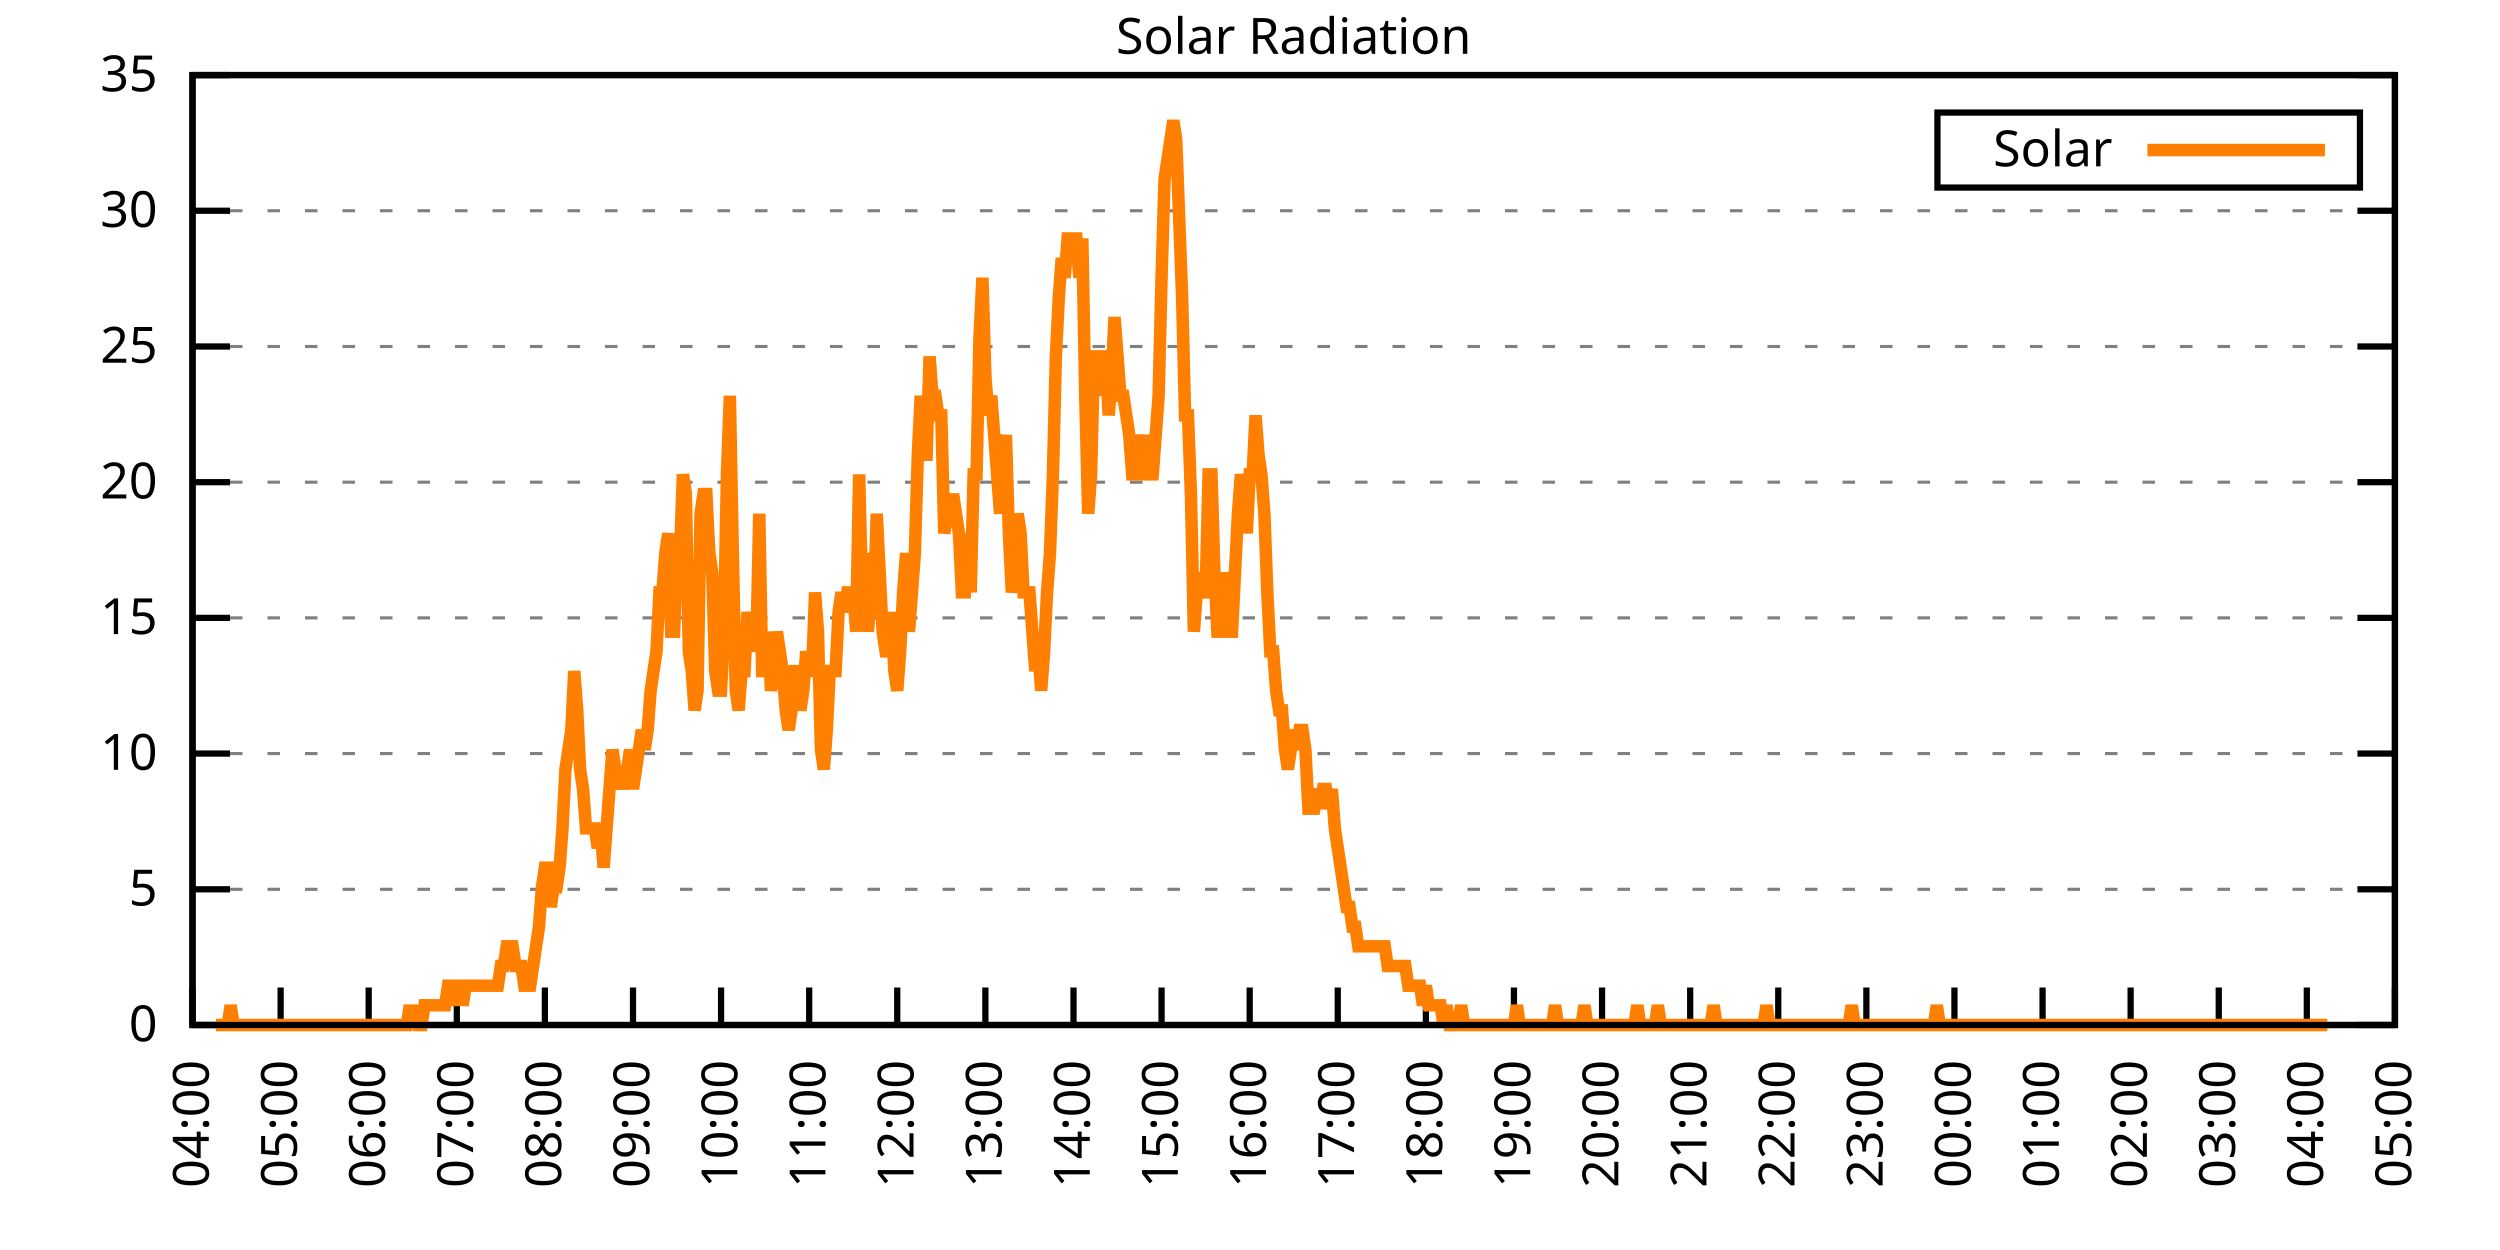
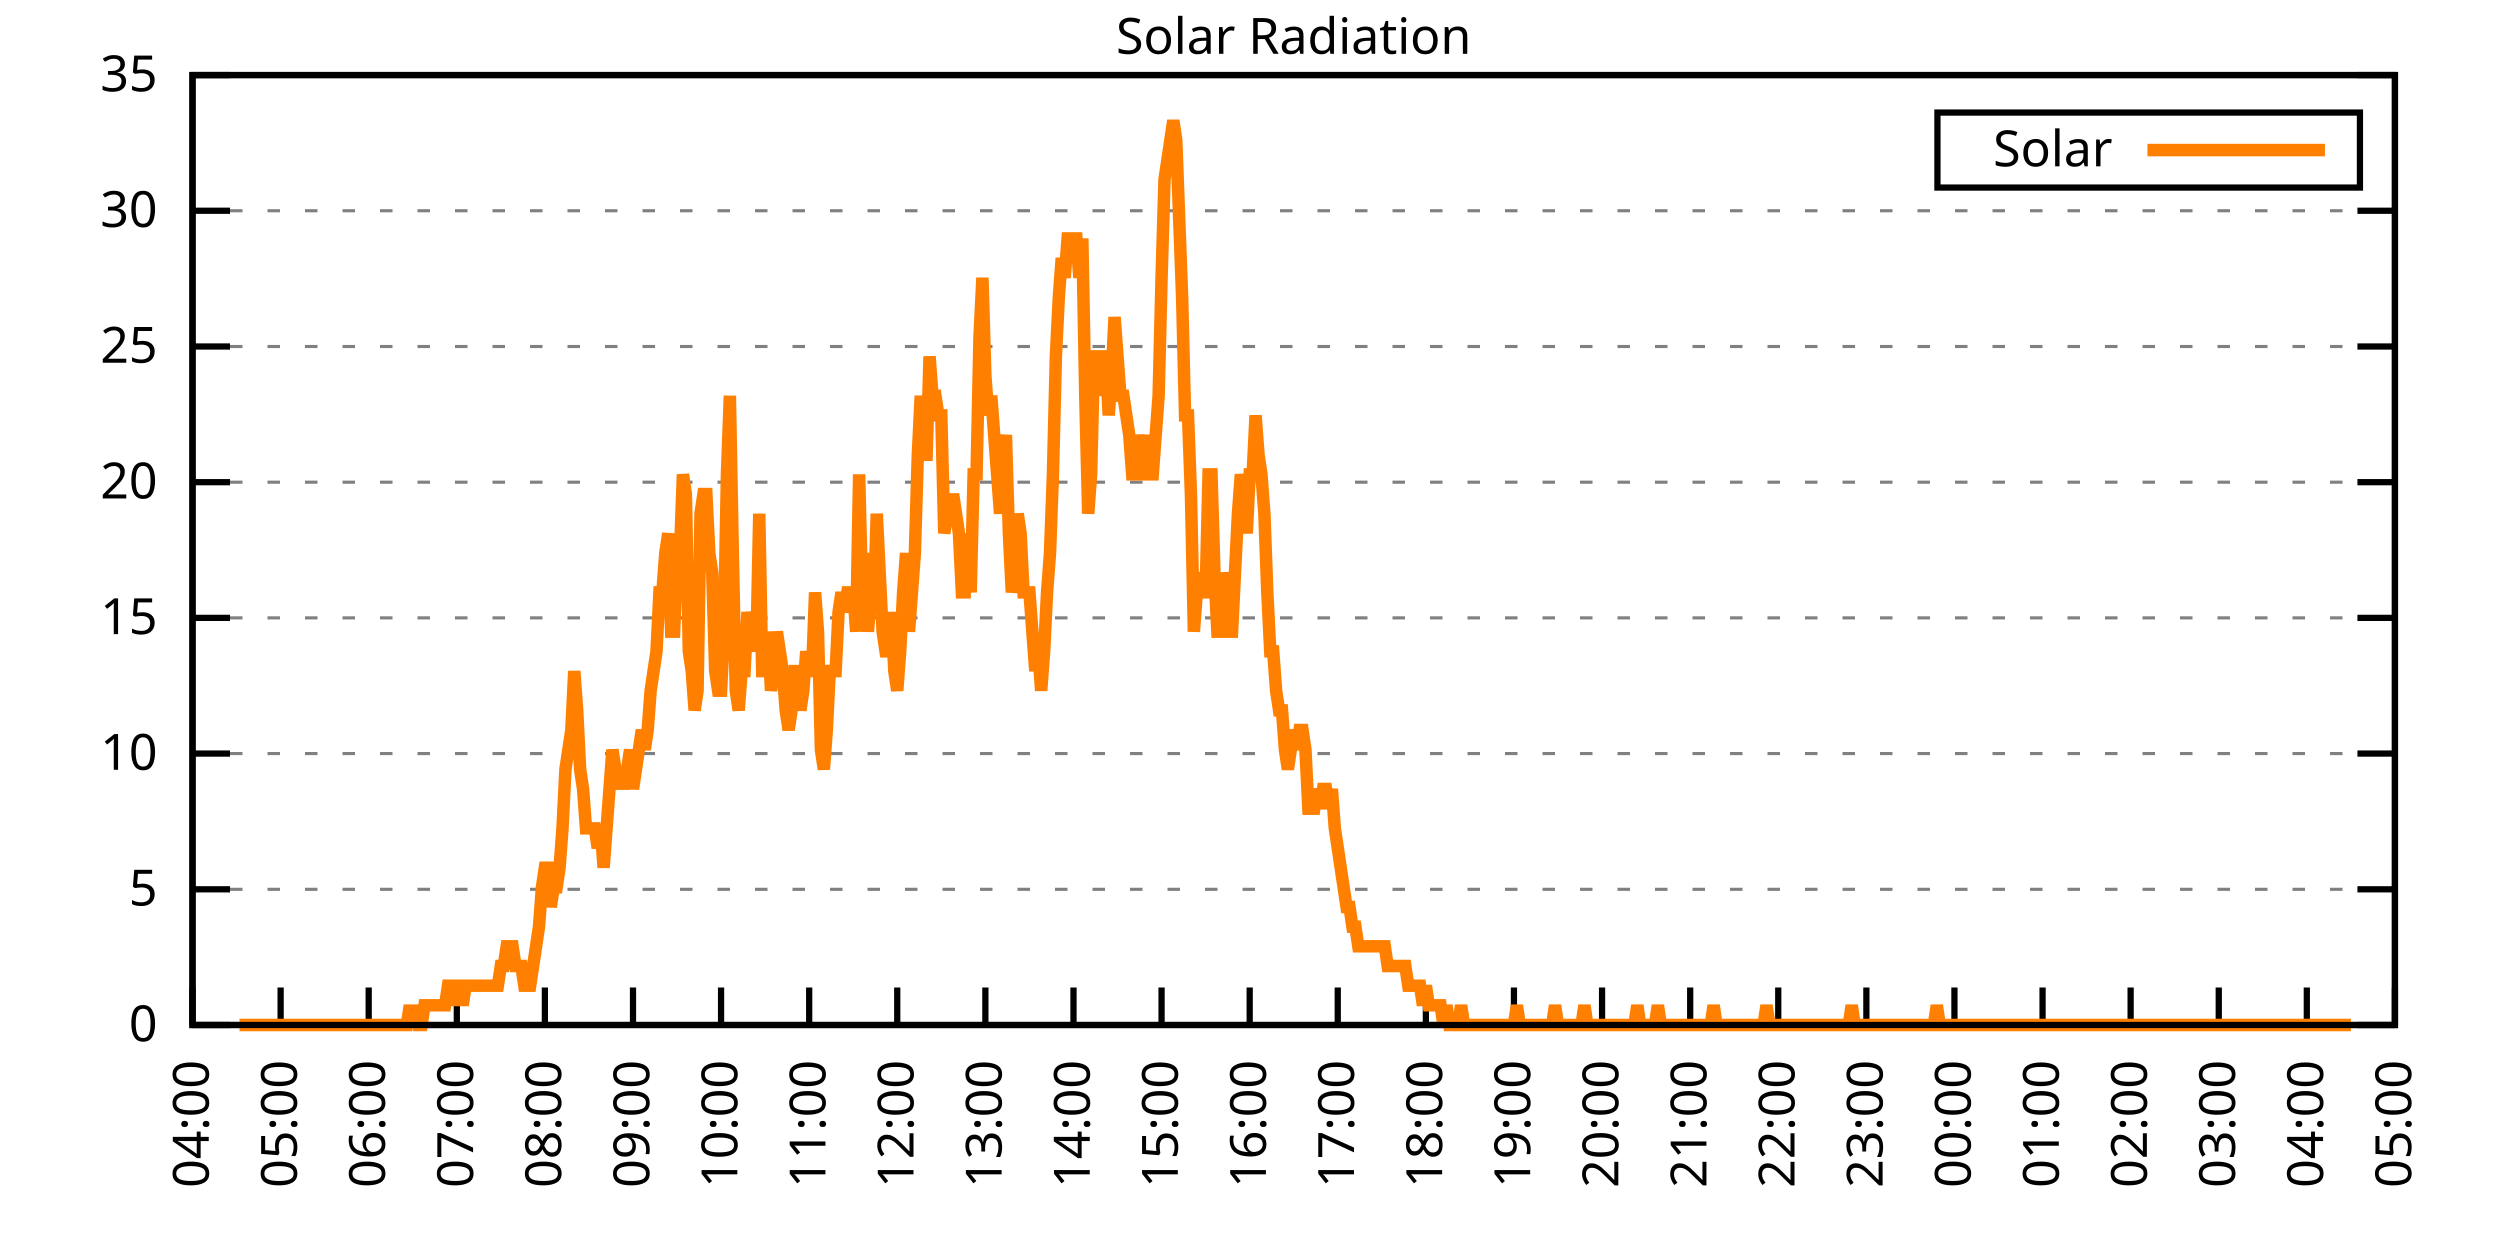
<svg xmlns="http://www.w3.org/2000/svg" xmlns:xlink="http://www.w3.org/1999/xlink" width="400" height="200" viewBox="0 0 400 200">
  <g id="gnuplot_canvas">
    <rect x="0" y="0" width="400" height="200" fill="none" />
    <defs>
      <circle id="gpDot" r="0.5" stroke-width="0.5" stroke="currentColor" />
      <path id="gpPt0" stroke-width="0.333" stroke="currentColor" d="M-1,0 h2 M0,-1 v2" />
      <path id="gpPt1" stroke-width="0.333" stroke="currentColor" d="M-1,-1 L1,1 M1,-1 L-1,1" />
      <path id="gpPt2" stroke-width="0.333" stroke="currentColor" d="M-1,0 L1,0 M0,-1 L0,1 M-1,-1 L1,1 M-1,1 L1,-1" />
      <rect id="gpPt3" stroke-width="0.333" stroke="currentColor" x="-1" y="-1" width="2" height="2" />
      <rect id="gpPt4" stroke-width="0.333" stroke="currentColor" fill="currentColor" x="-1" y="-1" width="2" height="2" />
      <circle id="gpPt5" stroke-width="0.333" stroke="currentColor" cx="0" cy="0" r="1" />
      <use xlink:href="#gpPt5" id="gpPt6" fill="currentColor" stroke="none" />
      <path id="gpPt7" stroke-width="0.333" stroke="currentColor" d="M0,-1.33 L-1.33,0.67 L1.33,0.67 z" />
      <use xlink:href="#gpPt7" id="gpPt8" fill="currentColor" stroke="none" />
      <use xlink:href="#gpPt7" id="gpPt9" stroke="currentColor" transform="rotate(180)" />
      <use xlink:href="#gpPt9" id="gpPt10" fill="currentColor" stroke="none" />
      <use xlink:href="#gpPt3" id="gpPt11" stroke="currentColor" transform="rotate(45)" />
      <use xlink:href="#gpPt11" id="gpPt12" fill="currentColor" stroke="none" />
      <path id="gpPt13" stroke-width="0.333" stroke="currentColor" d="M0,1.330 L1.265,0.411 L0.782,-1.067 L-0.782,-1.076 L-1.265,0.411 z" />
      <use xlink:href="#gpPt13" id="gpPt14" fill="currentColor" stroke="none" />
      <filter id="textbox" filterUnits="objectBoundingBox" x="0" y="0" height="1" width="1">
        <feFlood flood-color="white" flood-opacity="1" result="bgnd" />
        <feComposite in="SourceGraphic" in2="bgnd" operator="atop" />
      </filter>
      <filter id="greybox" filterUnits="objectBoundingBox" x="0" y="0" height="1" width="1">
        <feFlood flood-color="lightgrey" flood-opacity="1" result="grey" />
        <feComposite in="SourceGraphic" in2="grey" operator="atop" />
      </filter>
    </defs>
    <g fill="none" color="white" stroke="currentColor" stroke-width="1.00" stroke-linecap="butt" stroke-linejoin="miter">
</g>
    <g fill="none" color="black" stroke="currentColor" stroke-width="1.00" stroke-linecap="butt" stroke-linejoin="miter">
      <g stroke="none" shape-rendering="crispEdges">
        <polygon fill="rgb(255, 255, 255)" points="30.80,164.00 383.18,164.00 383.18,12.02 30.80,12.02 " />
      </g>
    </g>
    <g fill="none" color="black" stroke="currentColor" stroke-width="1.00" stroke-linecap="butt" stroke-linejoin="miter">
</g>
    <g fill="none" color="black" stroke="black" stroke-width="0.50" stroke-linecap="butt" stroke-linejoin="miter">
</g>
    <g fill="none" color="gray" stroke="currentColor" stroke-width="0.50" stroke-linecap="butt" stroke-linejoin="miter">
      <path stroke="gray" stroke-dasharray="2,4" class="gridline" d="M30.80,164.00 L383.19,164.00  " />
    </g>
    <g fill="none" color="gray" stroke="gray" stroke-width="1.00" stroke-linecap="butt" stroke-linejoin="miter">
</g>
    <g fill="none" color="black" stroke="currentColor" stroke-width="1.00" stroke-linecap="butt" stroke-linejoin="miter">
      <path stroke="black" d="M30.80,164.00 L36.80,164.00 M383.19,164.00 L377.19,164.00  " />
      <g transform="translate(25.20,166.60)" stroke="none" fill="black" font-family="Sans" font-size="8.00" text-anchor="end">
        <text>
          <tspan font-family="Sans"> 0</tspan>
        </text>
      </g>
    </g>
    <g fill="none" color="black" stroke="currentColor" stroke-width="1.00" stroke-linecap="butt" stroke-linejoin="miter">
</g>
    <g fill="none" color="black" stroke="black" stroke-width="0.50" stroke-linecap="butt" stroke-linejoin="miter">
</g>
    <g fill="none" color="gray" stroke="currentColor" stroke-width="0.50" stroke-linecap="butt" stroke-linejoin="miter">
      <path stroke="gray" stroke-dasharray="2,4" class="gridline" d="M30.80,142.29 L383.19,142.29  " />
    </g>
    <g fill="none" color="gray" stroke="gray" stroke-width="1.00" stroke-linecap="butt" stroke-linejoin="miter">
</g>
    <g fill="none" color="black" stroke="currentColor" stroke-width="1.00" stroke-linecap="butt" stroke-linejoin="miter">
      <path stroke="black" d="M30.80,142.29 L36.80,142.29 M383.19,142.29 L377.19,142.29  " />
      <g transform="translate(25.20,144.89)" stroke="none" fill="black" font-family="Sans" font-size="8.00" text-anchor="end">
        <text>
          <tspan font-family="Sans"> 5</tspan>
        </text>
      </g>
    </g>
    <g fill="none" color="black" stroke="currentColor" stroke-width="1.00" stroke-linecap="butt" stroke-linejoin="miter">
</g>
    <g fill="none" color="black" stroke="black" stroke-width="0.50" stroke-linecap="butt" stroke-linejoin="miter">
</g>
    <g fill="none" color="gray" stroke="currentColor" stroke-width="0.50" stroke-linecap="butt" stroke-linejoin="miter">
      <path stroke="gray" stroke-dasharray="2,4" class="gridline" d="M30.80,120.57 L383.19,120.57  " />
    </g>
    <g fill="none" color="gray" stroke="gray" stroke-width="1.00" stroke-linecap="butt" stroke-linejoin="miter">
</g>
    <g fill="none" color="black" stroke="currentColor" stroke-width="1.00" stroke-linecap="butt" stroke-linejoin="miter">
      <path stroke="black" d="M30.80,120.57 L36.80,120.57 M383.19,120.57 L377.19,120.57  " />
      <g transform="translate(25.20,123.17)" stroke="none" fill="black" font-family="Sans" font-size="8.00" text-anchor="end">
        <text>
          <tspan font-family="Sans"> 10</tspan>
        </text>
      </g>
    </g>
    <g fill="none" color="black" stroke="currentColor" stroke-width="1.00" stroke-linecap="butt" stroke-linejoin="miter">
</g>
    <g fill="none" color="black" stroke="black" stroke-width="0.50" stroke-linecap="butt" stroke-linejoin="miter">
</g>
    <g fill="none" color="gray" stroke="currentColor" stroke-width="0.50" stroke-linecap="butt" stroke-linejoin="miter">
      <path stroke="gray" stroke-dasharray="2,4" class="gridline" d="M30.80,98.86 L383.19,98.86  " />
    </g>
    <g fill="none" color="gray" stroke="gray" stroke-width="1.00" stroke-linecap="butt" stroke-linejoin="miter">
</g>
    <g fill="none" color="black" stroke="currentColor" stroke-width="1.00" stroke-linecap="butt" stroke-linejoin="miter">
      <path stroke="black" d="M30.80,98.86 L36.80,98.86 M383.19,98.86 L377.19,98.86  " />
      <g transform="translate(25.20,101.46)" stroke="none" fill="black" font-family="Sans" font-size="8.00" text-anchor="end">
        <text>
          <tspan font-family="Sans"> 15</tspan>
        </text>
      </g>
    </g>
    <g fill="none" color="black" stroke="currentColor" stroke-width="1.00" stroke-linecap="butt" stroke-linejoin="miter">
</g>
    <g fill="none" color="black" stroke="black" stroke-width="0.50" stroke-linecap="butt" stroke-linejoin="miter">
</g>
    <g fill="none" color="gray" stroke="currentColor" stroke-width="0.50" stroke-linecap="butt" stroke-linejoin="miter">
      <path stroke="gray" stroke-dasharray="2,4" class="gridline" d="M30.80,77.15 L383.19,77.15  " />
    </g>
    <g fill="none" color="gray" stroke="gray" stroke-width="1.00" stroke-linecap="butt" stroke-linejoin="miter">
</g>
    <g fill="none" color="black" stroke="currentColor" stroke-width="1.00" stroke-linecap="butt" stroke-linejoin="miter">
      <path stroke="black" d="M30.80,77.15 L36.80,77.15 M383.19,77.15 L377.19,77.15  " />
      <g transform="translate(25.20,79.75)" stroke="none" fill="black" font-family="Sans" font-size="8.00" text-anchor="end">
        <text>
          <tspan font-family="Sans"> 20</tspan>
        </text>
      </g>
    </g>
    <g fill="none" color="black" stroke="currentColor" stroke-width="1.00" stroke-linecap="butt" stroke-linejoin="miter">
</g>
    <g fill="none" color="black" stroke="black" stroke-width="0.50" stroke-linecap="butt" stroke-linejoin="miter">
</g>
    <g fill="none" color="gray" stroke="currentColor" stroke-width="0.50" stroke-linecap="butt" stroke-linejoin="miter">
      <path stroke="gray" stroke-dasharray="2,4" class="gridline" d="M30.80,55.44 L383.19,55.44  " />
    </g>
    <g fill="none" color="gray" stroke="gray" stroke-width="1.00" stroke-linecap="butt" stroke-linejoin="miter">
</g>
    <g fill="none" color="black" stroke="currentColor" stroke-width="1.00" stroke-linecap="butt" stroke-linejoin="miter">
      <path stroke="black" d="M30.80,55.44 L36.80,55.44 M383.19,55.44 L377.19,55.44  " />
      <g transform="translate(25.20,58.04)" stroke="none" fill="black" font-family="Sans" font-size="8.00" text-anchor="end">
        <text>
          <tspan font-family="Sans"> 25</tspan>
        </text>
      </g>
    </g>
    <g fill="none" color="black" stroke="currentColor" stroke-width="1.00" stroke-linecap="butt" stroke-linejoin="miter">
</g>
    <g fill="none" color="black" stroke="black" stroke-width="0.50" stroke-linecap="butt" stroke-linejoin="miter">
</g>
    <g fill="none" color="gray" stroke="currentColor" stroke-width="0.50" stroke-linecap="butt" stroke-linejoin="miter">
      <path stroke="gray" stroke-dasharray="2,4" class="gridline" d="M30.80,33.72 L383.19,33.72  " />
    </g>
    <g fill="none" color="gray" stroke="gray" stroke-width="1.00" stroke-linecap="butt" stroke-linejoin="miter">
</g>
    <g fill="none" color="black" stroke="currentColor" stroke-width="1.00" stroke-linecap="butt" stroke-linejoin="miter">
      <path stroke="black" d="M30.80,33.72 L36.80,33.72 M383.19,33.72 L377.19,33.72  " />
      <g transform="translate(25.20,36.32)" stroke="none" fill="black" font-family="Sans" font-size="8.00" text-anchor="end">
        <text>
          <tspan font-family="Sans"> 30</tspan>
        </text>
      </g>
    </g>
    <g fill="none" color="black" stroke="currentColor" stroke-width="1.00" stroke-linecap="butt" stroke-linejoin="miter">
</g>
    <g fill="none" color="black" stroke="black" stroke-width="0.50" stroke-linecap="butt" stroke-linejoin="miter">
</g>
    <g fill="none" color="gray" stroke="currentColor" stroke-width="0.50" stroke-linecap="butt" stroke-linejoin="miter">
      <path stroke="gray" stroke-dasharray="2,4" class="gridline" d="M30.80,12.01 L383.19,12.01  " />
    </g>
    <g fill="none" color="gray" stroke="gray" stroke-width="1.00" stroke-linecap="butt" stroke-linejoin="miter">
</g>
    <g fill="none" color="black" stroke="currentColor" stroke-width="1.00" stroke-linecap="butt" stroke-linejoin="miter">
      <path stroke="black" d="M30.80,12.01 L36.80,12.01 M383.19,12.01 L377.19,12.01  " />
      <g transform="translate(25.20,14.61)" stroke="none" fill="black" font-family="Sans" font-size="8.00" text-anchor="end">
        <text>
          <tspan font-family="Sans"> 35</tspan>
        </text>
      </g>
    </g>
    <g fill="none" color="black" stroke="currentColor" stroke-width="1.00" stroke-linecap="butt" stroke-linejoin="miter">
      <path stroke="black" d="M30.80,164.00 L30.80,158.00  " />
      <g transform="translate(33.40,169.60) rotate(270.00)" stroke="none" fill="black" font-family="Sans" font-size="8.00" text-anchor="end">
        <text>
          <tspan font-family="Sans">04:00</tspan>
        </text>
      </g>
    </g>
    <g fill="none" color="black" stroke="currentColor" stroke-width="1.00" stroke-linecap="butt" stroke-linejoin="miter">
      <path stroke="black" d="M44.90,164.00 L44.90,158.00  " />
      <g transform="translate(47.50,169.60) rotate(270.00)" stroke="none" fill="black" font-family="Sans" font-size="8.00" text-anchor="end">
        <text>
          <tspan font-family="Sans">05:00</tspan>
        </text>
      </g>
    </g>
    <g fill="none" color="black" stroke="currentColor" stroke-width="1.00" stroke-linecap="butt" stroke-linejoin="miter">
      <path stroke="black" d="M58.99,164.00 L58.99,158.00  " />
      <g transform="translate(61.59,169.60) rotate(270.00)" stroke="none" fill="black" font-family="Sans" font-size="8.00" text-anchor="end">
        <text>
          <tspan font-family="Sans">06:00</tspan>
        </text>
      </g>
    </g>
    <g fill="none" color="black" stroke="currentColor" stroke-width="1.00" stroke-linecap="butt" stroke-linejoin="miter">
      <path stroke="black" d="M73.09,164.00 L73.09,158.00  " />
      <g transform="translate(75.69,169.60) rotate(270.00)" stroke="none" fill="black" font-family="Sans" font-size="8.00" text-anchor="end">
        <text>
          <tspan font-family="Sans">07:00</tspan>
        </text>
      </g>
    </g>
    <g fill="none" color="black" stroke="currentColor" stroke-width="1.00" stroke-linecap="butt" stroke-linejoin="miter">
      <path stroke="black" d="M87.18,164.00 L87.18,158.00  " />
      <g transform="translate(89.78,169.60) rotate(270.00)" stroke="none" fill="black" font-family="Sans" font-size="8.00" text-anchor="end">
        <text>
          <tspan font-family="Sans">08:00</tspan>
        </text>
      </g>
    </g>
    <g fill="none" color="black" stroke="currentColor" stroke-width="1.00" stroke-linecap="butt" stroke-linejoin="miter">
      <path stroke="black" d="M101.28,164.00 L101.28,158.00  " />
      <g transform="translate(103.88,169.60) rotate(270.00)" stroke="none" fill="black" font-family="Sans" font-size="8.00" text-anchor="end">
        <text>
          <tspan font-family="Sans">09:00</tspan>
        </text>
      </g>
    </g>
    <g fill="none" color="black" stroke="currentColor" stroke-width="1.00" stroke-linecap="butt" stroke-linejoin="miter">
      <path stroke="black" d="M115.37,164.00 L115.37,158.00  " />
      <g transform="translate(117.97,169.60) rotate(270.00)" stroke="none" fill="black" font-family="Sans" font-size="8.00" text-anchor="end">
        <text>
          <tspan font-family="Sans">10:00</tspan>
        </text>
      </g>
    </g>
    <g fill="none" color="black" stroke="currentColor" stroke-width="1.00" stroke-linecap="butt" stroke-linejoin="miter">
      <path stroke="black" d="M129.47,164.00 L129.47,158.00  " />
      <g transform="translate(132.07,169.60) rotate(270.00)" stroke="none" fill="black" font-family="Sans" font-size="8.00" text-anchor="end">
        <text>
          <tspan font-family="Sans">11:00</tspan>
        </text>
      </g>
    </g>
    <g fill="none" color="black" stroke="currentColor" stroke-width="1.00" stroke-linecap="butt" stroke-linejoin="miter">
      <path stroke="black" d="M143.56,164.00 L143.56,158.00  " />
      <g transform="translate(146.16,169.60) rotate(270.00)" stroke="none" fill="black" font-family="Sans" font-size="8.00" text-anchor="end">
        <text>
          <tspan font-family="Sans">12:00</tspan>
        </text>
      </g>
    </g>
    <g fill="none" color="black" stroke="currentColor" stroke-width="1.00" stroke-linecap="butt" stroke-linejoin="miter">
      <path stroke="black" d="M157.66,164.00 L157.66,158.00  " />
      <g transform="translate(160.26,169.60) rotate(270.00)" stroke="none" fill="black" font-family="Sans" font-size="8.00" text-anchor="end">
        <text>
          <tspan font-family="Sans">13:00</tspan>
        </text>
      </g>
    </g>
    <g fill="none" color="black" stroke="currentColor" stroke-width="1.00" stroke-linecap="butt" stroke-linejoin="miter">
      <path stroke="black" d="M171.76,164.00 L171.76,158.00  " />
      <g transform="translate(174.36,169.60) rotate(270.00)" stroke="none" fill="black" font-family="Sans" font-size="8.00" text-anchor="end">
        <text>
          <tspan font-family="Sans">14:00</tspan>
        </text>
      </g>
    </g>
    <g fill="none" color="black" stroke="currentColor" stroke-width="1.00" stroke-linecap="butt" stroke-linejoin="miter">
      <path stroke="black" d="M185.85,164.00 L185.85,158.00  " />
      <g transform="translate(188.45,169.60) rotate(270.00)" stroke="none" fill="black" font-family="Sans" font-size="8.00" text-anchor="end">
        <text>
          <tspan font-family="Sans">15:00</tspan>
        </text>
      </g>
    </g>
    <g fill="none" color="black" stroke="currentColor" stroke-width="1.00" stroke-linecap="butt" stroke-linejoin="miter">
      <path stroke="black" d="M199.95,164.00 L199.95,158.00  " />
      <g transform="translate(202.55,169.60) rotate(270.00)" stroke="none" fill="black" font-family="Sans" font-size="8.00" text-anchor="end">
        <text>
          <tspan font-family="Sans">16:00</tspan>
        </text>
      </g>
    </g>
    <g fill="none" color="black" stroke="currentColor" stroke-width="1.00" stroke-linecap="butt" stroke-linejoin="miter">
      <path stroke="black" d="M214.04,164.00 L214.04,158.00  " />
      <g transform="translate(216.64,169.60) rotate(270.00)" stroke="none" fill="black" font-family="Sans" font-size="8.00" text-anchor="end">
        <text>
          <tspan font-family="Sans">17:00</tspan>
        </text>
      </g>
    </g>
    <g fill="none" color="black" stroke="currentColor" stroke-width="1.00" stroke-linecap="butt" stroke-linejoin="miter">
      <path stroke="black" d="M228.14,164.00 L228.14,158.00  " />
      <g transform="translate(230.74,169.60) rotate(270.00)" stroke="none" fill="black" font-family="Sans" font-size="8.00" text-anchor="end">
        <text>
          <tspan font-family="Sans">18:00</tspan>
        </text>
      </g>
    </g>
    <g fill="none" color="black" stroke="currentColor" stroke-width="1.00" stroke-linecap="butt" stroke-linejoin="miter">
      <path stroke="black" d="M242.23,164.00 L242.23,158.00  " />
      <g transform="translate(244.83,169.60) rotate(270.00)" stroke="none" fill="black" font-family="Sans" font-size="8.00" text-anchor="end">
        <text>
          <tspan font-family="Sans">19:00</tspan>
        </text>
      </g>
    </g>
    <g fill="none" color="black" stroke="currentColor" stroke-width="1.00" stroke-linecap="butt" stroke-linejoin="miter">
      <path stroke="black" d="M256.33,164.00 L256.33,158.00  " />
      <g transform="translate(258.93,169.60) rotate(270.00)" stroke="none" fill="black" font-family="Sans" font-size="8.00" text-anchor="end">
        <text>
          <tspan font-family="Sans">20:00</tspan>
        </text>
      </g>
    </g>
    <g fill="none" color="black" stroke="currentColor" stroke-width="1.00" stroke-linecap="butt" stroke-linejoin="miter">
      <path stroke="black" d="M270.43,164.00 L270.43,158.00  " />
      <g transform="translate(273.03,169.60) rotate(270.00)" stroke="none" fill="black" font-family="Sans" font-size="8.00" text-anchor="end">
        <text>
          <tspan font-family="Sans">21:00</tspan>
        </text>
      </g>
    </g>
    <g fill="none" color="black" stroke="currentColor" stroke-width="1.00" stroke-linecap="butt" stroke-linejoin="miter">
      <path stroke="black" d="M284.52,164.00 L284.52,158.00  " />
      <g transform="translate(287.12,169.60) rotate(270.00)" stroke="none" fill="black" font-family="Sans" font-size="8.00" text-anchor="end">
        <text>
          <tspan font-family="Sans">22:00</tspan>
        </text>
      </g>
    </g>
    <g fill="none" color="black" stroke="currentColor" stroke-width="1.00" stroke-linecap="butt" stroke-linejoin="miter">
      <path stroke="black" d="M298.62,164.00 L298.62,158.00  " />
      <g transform="translate(301.22,169.60) rotate(270.00)" stroke="none" fill="black" font-family="Sans" font-size="8.00" text-anchor="end">
        <text>
          <tspan font-family="Sans">23:00</tspan>
        </text>
      </g>
    </g>
    <g fill="none" color="black" stroke="currentColor" stroke-width="1.00" stroke-linecap="butt" stroke-linejoin="miter">
      <path stroke="black" d="M312.71,164.00 L312.71,158.00  " />
      <g transform="translate(315.31,169.60) rotate(270.00)" stroke="none" fill="black" font-family="Sans" font-size="8.00" text-anchor="end">
        <text>
          <tspan font-family="Sans">00:00</tspan>
        </text>
      </g>
    </g>
    <g fill="none" color="black" stroke="currentColor" stroke-width="1.00" stroke-linecap="butt" stroke-linejoin="miter">
      <path stroke="black" d="M326.81,164.00 L326.81,158.00  " />
      <g transform="translate(329.41,169.60) rotate(270.00)" stroke="none" fill="black" font-family="Sans" font-size="8.00" text-anchor="end">
        <text>
          <tspan font-family="Sans">01:00</tspan>
        </text>
      </g>
    </g>
    <g fill="none" color="black" stroke="currentColor" stroke-width="1.00" stroke-linecap="butt" stroke-linejoin="miter">
      <path stroke="black" d="M340.90,164.00 L340.90,158.00  " />
      <g transform="translate(343.50,169.60) rotate(270.00)" stroke="none" fill="black" font-family="Sans" font-size="8.00" text-anchor="end">
        <text>
          <tspan font-family="Sans">02:00</tspan>
        </text>
      </g>
    </g>
    <g fill="none" color="black" stroke="currentColor" stroke-width="1.00" stroke-linecap="butt" stroke-linejoin="miter">
      <path stroke="black" d="M355.00,164.00 L355.00,158.00  " />
      <g transform="translate(357.60,169.60) rotate(270.00)" stroke="none" fill="black" font-family="Sans" font-size="8.00" text-anchor="end">
        <text>
          <tspan font-family="Sans">03:00</tspan>
        </text>
      </g>
    </g>
    <g fill="none" color="black" stroke="currentColor" stroke-width="1.00" stroke-linecap="butt" stroke-linejoin="miter">
      <path stroke="black" d="M369.09,164.00 L369.09,158.00  " />
      <g transform="translate(371.69,169.60) rotate(270.00)" stroke="none" fill="black" font-family="Sans" font-size="8.00" text-anchor="end">
        <text>
          <tspan font-family="Sans">04:00</tspan>
        </text>
      </g>
    </g>
    <g fill="none" color="black" stroke="currentColor" stroke-width="1.00" stroke-linecap="butt" stroke-linejoin="miter">
      <path stroke="black" d="M383.19,164.00 L383.19,158.00  " />
      <g transform="translate(385.79,169.60) rotate(270.00)" stroke="none" fill="black" font-family="Sans" font-size="8.00" text-anchor="end">
        <text>
          <tspan font-family="Sans">05:00</tspan>
        </text>
      </g>
    </g>
    <g fill="none" color="black" stroke="currentColor" stroke-width="1.00" stroke-linecap="butt" stroke-linejoin="miter">
</g>
    <g fill="none" color="black" stroke="currentColor" stroke-width="1.00" stroke-linecap="butt" stroke-linejoin="miter">
      <path stroke="black" d="M30.80,12.01 L30.80,164.00 L383.19,164.00 L383.19,12.01 L30.80,12.01 Z  " />
    </g>
    <g fill="none" color="black" stroke="currentColor" stroke-width="1.00" stroke-linecap="butt" stroke-linejoin="miter">
</g>
    <g fill="none" color="black" stroke="currentColor" stroke-width="1.00" stroke-linecap="butt" stroke-linejoin="miter">
      <path stroke="black" d="M309.99,30.01 L309.99,18.01 L377.59,18.01 L377.59,30.01 L309.99,30.01 Z  " />
    </g>
    <g id="Solar_Radiation_plot_1">
      <g fill="none" color="white" stroke="black" stroke-width="2.00" stroke-linecap="butt" stroke-linejoin="miter">
</g>
      <g fill="none" color="black" stroke="currentColor" stroke-width="2.00" stroke-linecap="butt" stroke-linejoin="miter">
        <g transform="translate(337.99,26.61)" stroke="none" fill="black" font-family="Sans" font-size="8.00" text-anchor="end">
          <text>
            <tspan font-family="Sans">Solar</tspan>
          </text>
        </g>
      </g>
      <g fill="none" color="black" stroke="currentColor" stroke-width="2.00" stroke-linecap="butt" stroke-linejoin="miter">
-         <path stroke="rgb(255, 127,   0)" d="M343.59,24.01 L371.99,24.01 M34.56,164.00 L35.03,164.00 L35.50,164.00 L35.97,164.00 L36.44,164.00 L36.91,160.85   L37.38,164.00 L37.85,164.00 L38.32,164.00 L38.79,164.00 L39.26,164.00 L39.73,164.00 L40.20,164.00 L40.67,164.00   L41.14,164.00 L41.61,164.00 L42.08,164.00 L42.55,164.00 L43.02,164.00 L43.49,164.00 L43.96,164.00 L44.43,164.00   L44.90,164.00 L45.37,164.00 L45.84,164.00 L46.31,164.00 L46.78,164.00 L47.24,164.00 L47.71,164.00 L48.18,164.00   L48.65,164.00 L49.12,164.00 L49.59,164.00 L50.06,164.00 L50.53,164.00 L51.00,164.00 L51.47,164.00 L51.94,164.00   L52.41,164.00 L52.88,164.00 L53.35,164.00 L53.82,164.00 L54.29,164.00 L54.76,164.00 L55.23,164.00 L55.70,164.00   L56.17,164.00 L56.64,164.00 L57.11,164.00 L57.58,164.00 L58.05,164.00 L58.52,164.00 L58.99,164.00 L59.46,164.00   L59.93,164.00 L60.40,164.00 L60.87,164.00 L61.34,164.00 L61.81,164.00 L62.28,164.00 L62.75,164.00 L63.22,164.00   L63.69,164.00 L64.16,164.00 L64.63,164.00 L65.10,164.00 L65.57,160.85 L66.04,164.00 L66.51,160.85 L66.98,164.00   L67.45,164.00 L67.92,160.85 L68.39,160.85 L68.86,160.85 L69.33,160.85 L69.80,160.85 L70.27,160.85 L70.74,160.85   L71.21,160.85 L71.68,157.71 L72.15,157.71 L72.62,160.85 L73.09,157.71 L73.56,157.71 L74.03,160.85 L74.50,157.71   L74.97,157.71 L75.44,157.71 L75.91,157.71 L76.38,157.71 L76.85,157.71 L77.32,157.71 L77.79,157.71 L78.26,157.71   L78.73,157.71 L79.19,157.71 L79.66,157.71 L80.13,154.56 L80.60,154.56 L81.07,151.41 L81.54,151.41 L82.01,151.41   L82.48,154.56 L82.95,154.56 L83.42,154.56 L83.89,157.71 L84.36,157.71 L84.83,157.71 L85.30,154.56 L85.77,151.41   L86.24,148.27 L86.71,141.98 L87.18,138.83 L87.65,138.83 L88.12,145.12 L88.59,141.98 L89.06,141.98 L89.53,138.83   L90.00,132.54 L90.47,123.10 L90.94,119.95 L91.41,116.80 L91.88,107.37 L92.35,113.66 L92.82,123.10 L93.29,126.24   L93.76,132.54 L94.23,132.54 L94.70,132.54 L95.17,132.54 L95.64,135.68 L96.11,132.54 L96.58,138.83 L97.05,132.54   L97.52,126.24 L97.99,119.95 L98.46,123.10 L98.93,126.24 L99.40,123.10 L99.87,126.24 L100.34,123.10 L100.81,119.95   L101.28,126.24 L101.75,123.10 L102.22,119.95 L102.69,116.80 L103.16,119.95 L103.63,116.80 L104.10,110.51 L104.57,107.37   L105.04,104.22 L105.51,94.78 L105.98,94.78 L106.45,88.49 L106.92,85.34 L107.39,101.07 L107.86,101.07 L108.33,88.49   L108.80,88.49 L109.27,75.90 L109.74,79.05 L110.21,104.22 L110.68,107.37 L111.14,113.66 L111.61,110.51 L112.08,82.19   L112.55,79.05 L113.02,79.05 L113.49,88.49 L113.96,91.63 L114.43,107.37 L114.90,110.51 L115.37,110.51 L115.84,101.07   L116.31,75.90 L116.78,63.32 L117.25,88.49 L117.72,110.51 L118.19,113.66 L118.66,107.37 L119.13,107.37 L119.60,97.93   L120.07,101.07 L120.54,101.07 L121.01,104.22 L121.48,82.19 L121.95,107.37 L122.42,107.37 L122.89,101.07 L123.36,110.51   L123.83,107.37 L124.30,101.07 L124.77,104.22 L125.24,107.37 L125.71,113.66 L126.18,116.80 L126.65,113.66 L127.12,107.37   L127.59,107.37 L128.06,113.66 L128.53,110.51 L129.00,104.22 L129.47,107.37 L129.94,107.37 L130.41,94.78 L130.88,101.07   L131.35,119.95 L131.82,123.10 L132.29,116.80 L132.76,107.37 L133.23,107.37 L133.70,107.37 L134.17,97.93 L134.64,94.78   L135.11,97.93 L135.58,94.78 L136.05,94.78 L136.52,94.78 L136.99,101.07 L137.46,75.90 L137.93,94.78 L138.40,88.49   L138.87,101.07 L139.34,94.78 L139.81,97.93 L140.28,82.19 L140.75,91.63 L141.22,101.07 L141.69,104.22 L142.16,104.22   L142.63,97.93 L143.09,107.37 L143.56,110.51 L144.03,104.22 L144.50,94.78 L144.97,88.49 L145.44,101.07 L145.91,94.78   L146.38,88.49 L146.85,72.76 L147.32,63.32 L147.79,72.76 L148.26,72.76 L148.73,57.02 L149.20,63.32 L149.67,63.32   L150.14,66.46 L150.61,66.46 L151.08,85.34 L151.55,82.19 L152.02,82.19 L152.49,79.05 L152.96,82.19 L153.43,85.34   L153.90,94.78 L154.37,94.78 L154.84,85.34 L155.31,94.78 L155.78,75.90 L156.25,75.90 L156.72,53.88 L157.19,44.44   L157.66,60.17 L158.13,66.46 L158.60,63.32 L159.07,69.61 L159.54,75.90 L160.01,82.19 L160.48,72.76 L160.95,69.61   L161.42,85.34 L161.89,94.78 L162.36,91.63 L162.83,82.19 L163.30,85.34 L163.77,94.78 L164.24,94.78 L164.71,94.78   L165.18,101.07 L165.65,107.37 L166.12,104.22 L166.59,110.51 L167.06,104.22 L167.53,94.78 L168.00,88.49 L168.47,75.90   L168.94,57.02 L169.41,47.58 L169.88,41.29 L170.35,44.44 L170.82,38.15 L171.29,38.15 L171.76,38.15 L172.23,38.15   L172.70,44.44 L173.17,38.15 L173.64,63.32 L174.11,82.19 L174.58,75.90 L175.04,57.02 L175.51,57.02 L175.98,63.32   L176.45,57.02 L176.92,57.02 L177.39,66.46 L177.86,60.17 L178.33,50.73 L178.80,57.02 L179.27,63.32 L179.74,63.32   L180.21,66.46 L180.68,69.61 L181.15,75.90 L181.62,75.90 L182.09,69.61 L182.56,72.76 L183.03,69.61 L183.50,75.90   L183.97,75.90 L184.44,75.90 L184.91,69.61 L185.38,63.32 L185.85,44.44 L186.32,28.71 L186.79,25.56 L187.26,22.41   L187.73,19.27 L188.20,22.41 L188.67,35.00 L189.14,47.58 L189.61,66.46 L190.08,66.46 L190.55,79.05 L191.02,101.07   L191.49,94.78 L191.96,91.63 L192.43,94.78 L192.90,94.78 L193.37,75.90 L193.84,75.90 L194.31,91.63 L194.78,101.07   L195.25,101.07 L195.72,91.63 L196.19,94.78 L196.66,101.07 L197.13,101.07 L197.60,91.63 L198.07,82.19 L198.54,75.90   L199.01,79.05 L199.48,85.34 L199.95,75.90 L200.42,75.90 L200.89,66.46 L201.36,72.76 L201.83,75.90 L202.30,82.19   L202.77,94.78 L203.24,104.22 L203.71,104.22 L204.18,110.51 L204.65,113.66 L205.12,113.66 L205.59,119.95 L206.06,123.10   L206.53,119.95 L207.00,116.80 L207.46,119.95 L207.93,116.80 L208.40,116.80 L208.87,119.95 L209.34,129.39 L209.81,129.39   L210.28,129.39 L210.75,126.24 L211.22,129.39 L211.69,126.24 L212.16,126.24 L212.63,129.39 L213.10,126.24 L213.57,132.54   L214.04,135.68 L214.51,138.83 L214.98,141.98 L215.45,145.12 L215.92,145.12 L216.39,148.27 L216.86,148.27 L217.33,151.41   L217.80,151.41 L218.27,151.41 L218.74,151.41 L219.21,151.41 L219.68,151.41 L220.15,151.41 L220.62,151.41 L221.09,151.41   L221.56,151.41 L222.03,154.56 L222.50,154.56 L222.97,154.56 L223.44,154.56 L223.91,154.56 L224.38,154.56 L224.85,154.56   L225.32,157.71 L225.79,157.71 L226.26,157.71 L226.73,157.71 L227.20,157.71 L227.67,160.85 L228.14,157.71 L228.61,160.85   L229.08,160.85 L229.55,160.85 L230.02,160.85 L230.49,160.85 L230.96,164.00 L231.43,160.85 L231.90,164.00 L232.37,164.00   L232.84,164.00 L233.31,164.00 L233.78,160.85 L234.25,164.00 L234.72,164.00 L235.19,164.00 L235.66,164.00 L236.13,164.00   L236.60,164.00 L237.07,164.00 L237.54,164.00 L238.01,164.00 L238.48,164.00 L238.95,164.00 L239.41,164.00 L239.88,164.00   L240.35,164.00 L240.82,164.00 L241.29,164.00 L241.76,164.00 L242.23,164.00 L242.70,160.85 L243.17,164.00 L243.64,164.00   L244.11,164.00 L244.58,164.00 L245.05,164.00 L245.52,164.00 L245.99,164.00 L246.46,164.00 L246.93,164.00 L247.40,164.00   L247.87,164.00 L248.34,164.00 L248.81,160.85 L249.28,164.00 L249.75,164.00 L250.22,164.00 L250.69,164.00 L251.16,164.00   L251.63,164.00 L252.10,164.00 L252.57,164.00 L253.04,164.00 L253.51,160.85 L253.98,164.00 L254.45,164.00 L254.92,164.00   L255.39,164.00 L255.86,164.00 L256.33,164.00 L256.80,164.00 L257.27,164.00 L257.74,164.00 L258.21,164.00 L258.68,164.00   L259.15,164.00 L259.62,164.00 L260.09,164.00 L260.56,164.00 L261.03,164.00 L261.50,164.00 L261.97,160.85 L262.44,164.00   L262.91,164.00 L263.38,164.00 L263.85,164.00 L264.32,164.00 L264.79,164.00 L265.26,160.85 L265.73,164.00 L266.20,164.00   L266.67,164.00 L267.14,164.00 L267.61,164.00 L268.08,164.00 L268.55,164.00 L269.02,164.00 L269.49,164.00 L269.96,164.00   L270.43,164.00 L270.90,164.00 L271.36,164.00 L271.83,164.00 L272.30,164.00 L272.77,164.00 L273.24,164.00 L273.71,164.00   L274.18,160.85 L274.65,164.00 L275.12,164.00 L275.59,164.00 L276.06,164.00 L276.53,164.00 L277.00,164.00 L277.47,164.00   L277.94,164.00 L278.41,164.00 L278.88,164.00 L279.35,164.00 L279.82,164.00 L280.29,164.00 L280.76,164.00 L281.23,164.00   L281.70,164.00 L282.17,164.00 L282.64,160.85 L283.11,164.00 L283.58,164.00 L284.05,164.00 L284.52,164.00 L284.99,164.00   L285.46,164.00 L285.93,164.00 L286.40,164.00 L286.87,164.00 L287.34,164.00 L287.81,164.00 L288.28,164.00 L288.75,164.00   L289.22,164.00 L289.69,164.00 L290.16,164.00 L290.63,164.00 L291.10,164.00 L291.57,164.00 L292.04,164.00 L292.51,164.00   L292.98,164.00 L293.45,164.00 L293.92,164.00 L294.39,164.00 L294.86,164.00 L295.33,164.00 L295.80,164.00 L296.27,160.85   L296.74,164.00 L297.21,164.00 L297.68,164.00 L298.15,164.00 L298.62,164.00 L299.09,164.00 L299.56,164.00 L300.03,164.00   L300.50,164.00 L300.97,164.00 L301.44,164.00 L301.91,164.00 L302.38,164.00 L302.85,164.00 L303.31,164.00 L303.78,164.00   L304.25,164.00 L304.72,164.00 L305.19,164.00 L305.66,164.00 L306.13,164.00 L306.60,164.00 L307.07,164.00 L307.54,164.00   L308.01,164.00 L308.48,164.00 L308.95,164.00 L309.42,164.00 L309.89,160.85 L310.36,164.00 L310.83,164.00 L311.30,164.00   L311.77,164.00 L312.24,164.00 L312.71,164.00 L313.18,164.00 L313.65,164.00 L314.12,164.00 L314.59,164.00 L315.06,164.00   L315.53,164.00 L316.00,164.00 L316.47,164.00 L316.94,164.00 L317.41,164.00 L317.88,164.00 L318.35,164.00 L318.82,164.00   L319.29,164.00 L319.76,164.00 L320.23,164.00 L320.70,164.00 L321.17,164.00 L321.64,164.00 L322.11,164.00 L322.58,164.00   L323.05,164.00 L323.52,164.00 L323.99,164.00 L324.46,164.00 L324.93,164.00 L325.40,164.00 L325.87,164.00 L326.34,164.00   L326.81,164.00 L327.28,164.00 L327.75,164.00 L328.22,164.00 L328.69,164.00 L329.16,164.00 L329.63,164.00 L330.10,164.00   L330.57,164.00 L331.04,164.00 L331.51,164.00 L331.98,164.00 L332.45,164.00 L332.92,164.00 L333.39,164.00 L333.86,164.00   L334.33,164.00 L334.80,164.00 L335.26,164.00 L335.73,164.00 L336.20,164.00 L336.67,164.00 L337.14,164.00 L337.61,164.00   L338.08,164.00 L338.55,164.00 L339.02,164.00 L339.49,164.00 L339.96,164.00 L340.43,164.00 L340.90,164.00 L341.37,164.00   L341.84,164.00 L342.31,164.00 L342.78,164.00 L343.25,164.00 L343.72,164.00 L344.19,164.00 L344.66,164.00 L345.13,164.00   L345.60,164.00 L346.07,164.00 L346.54,164.00 L347.01,164.00 L347.48,164.00 L347.95,164.00 L348.42,164.00 L348.89,164.00   L349.36,164.00 L349.83,164.00 L350.30,164.00 L350.77,164.00 L351.24,164.00 L351.71,164.00 L352.18,164.00 L352.65,164.00   L353.12,164.00 L353.59,164.00 L354.06,164.00 L354.53,164.00 L355.00,164.00 L355.47,164.00 L355.94,164.00 L356.41,164.00   L356.88,164.00 L357.35,164.00 L357.82,164.00 L358.29,164.00 L358.76,164.00 L359.23,164.00 L359.70,164.00 L360.17,164.00   L360.64,164.00 L361.11,164.00 L361.58,164.00 L362.05,164.00 L362.52,164.00 L362.99,164.00 L363.46,164.00 L363.93,164.00   L364.40,164.00 L364.87,164.00 L365.34,164.00 L365.81,164.00 L366.28,164.00 L366.75,164.00 L367.21,164.00 L367.68,164.00   L368.15,164.00 L368.62,164.00 L369.09,164.00 L369.56,164.00 L370.03,164.00 L370.50,164.00 L370.97,164.00 L371.44,164.00   L371.91,164.00 L372.38,164.00  " />
+         <path stroke="rgb(255, 127,   0)" d="M343.59,24.01 L371.99,24.01 M38.32,164.00 L38.79,164.00 L39.26,164.00 L39.73,164.00 L40.20,164.00 L40.67,164.00   L41.14,164.00 L41.61,164.00 L42.08,164.00 L42.55,164.00 L43.02,164.00 L43.49,164.00 L43.96,164.00 L44.43,164.00   L44.90,164.00 L45.37,164.00 L45.84,164.00 L46.31,164.00 L46.78,164.00 L47.24,164.00 L47.71,164.00 L48.18,164.00   L48.65,164.00 L49.12,164.00 L49.59,164.00 L50.06,164.00 L50.53,164.00 L51.00,164.00 L51.47,164.00 L51.94,164.00   L52.41,164.00 L52.88,164.00 L53.35,164.00 L53.82,164.00 L54.29,164.00 L54.76,164.00 L55.23,164.00 L55.70,164.00   L56.17,164.00 L56.64,164.00 L57.11,164.00 L57.58,164.00 L58.05,164.00 L58.52,164.00 L58.99,164.00 L59.46,164.00   L59.93,164.00 L60.40,164.00 L60.87,164.00 L61.34,164.00 L61.81,164.00 L62.28,164.00 L62.75,164.00 L63.22,164.00   L63.69,164.00 L64.16,164.00 L64.63,164.00 L65.10,164.00 L65.57,160.85 L66.04,164.00 L66.51,160.85 L66.98,164.00   L67.45,164.00 L67.92,160.85 L68.39,160.85 L68.86,160.85 L69.33,160.85 L69.80,160.85 L70.27,160.85 L70.74,160.85   L71.21,160.85 L71.68,157.71 L72.15,157.71 L72.62,160.85 L73.09,157.71 L73.56,157.71 L74.03,160.85 L74.50,157.71   L74.97,157.71 L75.44,157.71 L75.91,157.71 L76.38,157.71 L76.85,157.71 L77.32,157.71 L77.79,157.71 L78.26,157.71   L78.73,157.71 L79.19,157.71 L79.66,157.71 L80.13,154.56 L80.60,154.56 L81.07,151.41 L81.54,151.41 L82.01,151.41   L82.48,154.56 L82.95,154.56 L83.42,154.56 L83.89,157.71 L84.36,157.71 L84.83,157.71 L85.30,154.56 L85.77,151.41   L86.24,148.27 L86.71,141.98 L87.18,138.83 L87.65,138.83 L88.12,145.12 L88.59,141.98 L89.06,141.98 L89.53,138.83   L90.00,132.54 L90.47,123.10 L90.94,119.95 L91.41,116.80 L91.88,107.37 L92.35,113.66 L92.82,123.10 L93.29,126.24   L93.76,132.54 L94.23,132.54 L94.70,132.54 L95.17,132.54 L95.64,135.68 L96.11,132.54 L96.58,138.83 L97.05,132.54   L97.52,126.24 L97.99,119.95 L98.46,123.10 L98.93,126.24 L99.40,123.10 L99.87,126.24 L100.34,123.10 L100.81,119.95   L101.28,126.24 L101.75,123.10 L102.22,119.95 L102.69,116.80 L103.16,119.95 L103.63,116.80 L104.10,110.51 L104.57,107.37   L105.04,104.22 L105.51,94.78 L105.98,94.78 L106.45,88.49 L106.92,85.34 L107.39,101.07 L107.86,101.07 L108.33,88.49   L108.80,88.49 L109.27,75.90 L109.74,79.05 L110.21,104.22 L110.68,107.37 L111.14,113.66 L111.61,110.51 L112.08,82.19   L112.55,79.05 L113.02,79.05 L113.49,88.49 L113.96,91.63 L114.43,107.37 L114.90,110.51 L115.37,110.51 L115.84,101.07   L116.31,75.90 L116.78,63.32 L117.25,88.49 L117.72,110.51 L118.19,113.66 L118.66,107.37 L119.13,107.37 L119.60,97.93   L120.07,101.07 L120.54,101.07 L121.01,104.22 L121.48,82.19 L121.95,107.37 L122.42,107.37 L122.89,101.07 L123.36,110.51   L123.83,107.37 L124.30,101.07 L124.77,104.22 L125.24,107.37 L125.71,113.66 L126.18,116.80 L126.65,113.66 L127.12,107.37   L127.59,107.37 L128.06,113.66 L128.53,110.51 L129.00,104.22 L129.47,107.37 L129.94,107.37 L130.41,94.78 L130.88,101.07   L131.35,119.95 L131.82,123.10 L132.29,116.80 L132.76,107.37 L133.23,107.37 L133.70,107.37 L134.17,97.93 L134.64,94.78   L135.11,97.93 L135.58,94.78 L136.05,94.78 L136.52,94.78 L136.99,101.07 L137.46,75.90 L137.93,94.78 L138.40,88.49   L138.87,101.07 L139.34,94.78 L139.81,97.93 L140.28,82.19 L140.75,91.63 L141.22,101.07 L141.69,104.22 L142.16,104.22   L142.63,97.93 L143.09,107.37 L143.56,110.51 L144.03,104.22 L144.50,94.78 L144.97,88.49 L145.44,101.07 L145.91,94.78   L146.38,88.49 L146.85,72.76 L147.32,63.32 L147.79,72.76 L148.26,72.76 L148.73,57.02 L149.20,63.32 L149.67,63.32   L150.14,66.46 L150.61,66.46 L151.08,85.34 L151.55,82.19 L152.02,82.19 L152.49,79.05 L152.96,82.19 L153.43,85.34   L153.90,94.78 L154.37,94.78 L154.84,85.34 L155.31,94.78 L155.78,75.90 L156.25,75.90 L156.72,53.88 L157.19,44.44   L157.66,60.17 L158.13,66.46 L158.60,63.32 L159.07,69.61 L159.54,75.90 L160.01,82.19 L160.48,72.76 L160.95,69.61   L161.42,85.34 L161.89,94.78 L162.36,91.63 L162.83,82.19 L163.30,85.34 L163.77,94.78 L164.24,94.78 L164.71,94.78   L165.18,101.07 L165.65,107.37 L166.12,104.22 L166.59,110.51 L167.06,104.22 L167.53,94.78 L168.00,88.49 L168.47,75.90   L168.94,57.02 L169.41,47.58 L169.88,41.29 L170.35,44.44 L170.82,38.15 L171.29,38.15 L171.76,38.15 L172.23,38.15   L172.70,44.44 L173.17,38.15 L173.64,63.32 L174.11,82.19 L174.58,75.90 L175.04,57.02 L175.51,57.02 L175.98,63.32   L176.45,57.02 L176.92,57.02 L177.39,66.46 L177.86,60.17 L178.33,50.73 L178.80,57.02 L179.27,63.32 L179.74,63.32   L180.21,66.46 L180.68,69.61 L181.15,75.90 L181.62,75.90 L182.09,69.61 L182.56,72.76 L183.03,69.61 L183.50,75.90   L183.97,75.90 L184.44,75.90 L184.91,69.61 L185.38,63.32 L185.85,44.44 L186.32,28.71 L186.79,25.56 L187.26,22.41   L187.73,19.27 L188.20,22.41 L188.67,35.00 L189.14,47.58 L189.61,66.46 L190.08,66.46 L190.55,79.05 L191.02,101.07   L191.49,94.78 L191.96,91.63 L192.43,94.78 L192.90,94.78 L193.37,75.90 L193.84,75.90 L194.31,91.63 L194.78,101.07   L195.25,101.07 L195.72,91.63 L196.19,94.78 L196.66,101.07 L197.13,101.07 L197.60,91.63 L198.07,82.19 L198.54,75.90   L199.01,79.05 L199.48,85.34 L199.95,75.90 L200.42,75.90 L200.89,66.46 L201.36,72.76 L201.83,75.90 L202.30,82.19   L202.77,94.78 L203.24,104.22 L203.71,104.22 L204.18,110.51 L204.65,113.66 L205.12,113.66 L205.59,119.95 L206.06,123.10   L206.53,119.95 L207.00,116.80 L207.46,119.95 L207.93,116.80 L208.40,116.80 L208.87,119.95 L209.34,129.39 L209.81,129.39   L210.28,129.39 L210.75,126.24 L211.22,129.39 L211.69,126.24 L212.16,126.24 L212.63,129.39 L213.10,126.24 L213.57,132.54   L214.04,135.68 L214.51,138.83 L214.98,141.98 L215.45,145.12 L215.92,145.12 L216.39,148.27 L216.86,148.27 L217.33,151.41   L217.80,151.41 L218.27,151.41 L218.74,151.41 L219.21,151.41 L219.68,151.41 L220.15,151.41 L220.62,151.41 L221.09,151.41   L221.56,151.41 L222.03,154.56 L222.50,154.56 L222.97,154.56 L223.44,154.56 L223.91,154.56 L224.38,154.56 L224.85,154.56   L225.32,157.71 L225.79,157.71 L226.26,157.71 L226.73,157.71 L227.20,157.71 L227.67,160.85 L228.14,157.71 L228.61,160.85   L229.08,160.85 L229.55,160.85 L230.02,160.85 L230.49,160.85 L230.96,164.00 L231.43,160.85 L231.90,164.00 L232.37,164.00   L232.84,164.00 L233.31,164.00 L233.78,160.85 L234.25,164.00 L234.72,164.00 L235.19,164.00 L235.66,164.00 L236.13,164.00   L236.60,164.00 L237.07,164.00 L237.54,164.00 L238.01,164.00 L238.48,164.00 L238.95,164.00 L239.41,164.00 L239.88,164.00   L240.35,164.00 L240.82,164.00 L241.29,164.00 L241.76,164.00 L242.23,164.00 L242.70,160.85 L243.17,164.00 L243.64,164.00   L244.11,164.00 L244.58,164.00 L245.05,164.00 L245.52,164.00 L245.99,164.00 L246.46,164.00 L246.93,164.00 L247.40,164.00   L247.87,164.00 L248.34,164.00 L248.81,160.85 L249.28,164.00 L249.75,164.00 L250.22,164.00 L250.69,164.00 L251.16,164.00   L251.63,164.00 L252.10,164.00 L252.57,164.00 L253.04,164.00 L253.51,160.85 L253.98,164.00 L254.45,164.00 L254.92,164.00   L255.39,164.00 L255.86,164.00 L256.33,164.00 L256.80,164.00 L257.27,164.00 L257.74,164.00 L258.21,164.00 L258.68,164.00   L259.15,164.00 L259.62,164.00 L260.09,164.00 L260.56,164.00 L261.03,164.00 L261.50,164.00 L261.97,160.85 L262.44,164.00   L262.91,164.00 L263.38,164.00 L263.85,164.00 L264.32,164.00 L264.79,164.00 L265.26,160.85 L265.73,164.00 L266.20,164.00   L266.67,164.00 L267.14,164.00 L267.61,164.00 L268.08,164.00 L268.55,164.00 L269.02,164.00 L269.49,164.00 L269.96,164.00   L270.43,164.00 L270.90,164.00 L271.36,164.00 L271.83,164.00 L272.30,164.00 L272.77,164.00 L273.24,164.00 L273.71,164.00   L274.18,160.85 L274.65,164.00 L275.12,164.00 L275.59,164.00 L276.06,164.00 L276.53,164.00 L277.00,164.00 L277.47,164.00   L277.94,164.00 L278.41,164.00 L278.88,164.00 L279.35,164.00 L279.82,164.00 L280.29,164.00 L280.76,164.00 L281.23,164.00   L281.70,164.00 L282.17,164.00 L282.64,160.85 L283.11,164.00 L283.58,164.00 L284.05,164.00 L284.52,164.00 L284.99,164.00   L285.46,164.00 L285.93,164.00 L286.40,164.00 L286.87,164.00 L287.34,164.00 L287.81,164.00 L288.28,164.00 L288.75,164.00   L289.22,164.00 L289.69,164.00 L290.16,164.00 L290.63,164.00 L291.10,164.00 L291.57,164.00 L292.04,164.00 L292.51,164.00   L292.98,164.00 L293.45,164.00 L293.92,164.00 L294.39,164.00 L294.86,164.00 L295.33,164.00 L295.80,164.00 L296.27,160.85   L296.74,164.00 L297.21,164.00 L297.68,164.00 L298.15,164.00 L298.62,164.00 L299.09,164.00 L299.56,164.00 L300.03,164.00   L300.50,164.00 L300.97,164.00 L301.44,164.00 L301.91,164.00 L302.38,164.00 L302.85,164.00 L303.31,164.00 L303.78,164.00   L304.25,164.00 L304.72,164.00 L305.19,164.00 L305.66,164.00 L306.13,164.00 L306.60,164.00 L307.07,164.00 L307.54,164.00   L308.01,164.00 L308.48,164.00 L308.95,164.00 L309.42,164.00 L309.89,160.85 L310.36,164.00 L310.83,164.00 L311.30,164.00   L311.77,164.00 L312.24,164.00 L312.71,164.00 L313.18,164.00 L313.65,164.00 L314.12,164.00 L314.59,164.00 L315.06,164.00   L315.53,164.00 L316.00,164.00 L316.47,164.00 L316.94,164.00 L317.41,164.00 L317.88,164.00 L318.35,164.00 L318.82,164.00   L319.29,164.00 L319.76,164.00 L320.23,164.00 L320.70,164.00 L321.17,164.00 L321.64,164.00 L322.11,164.00 L322.58,164.00   L323.05,164.00 L323.52,164.00 L323.99,164.00 L324.46,164.00 L324.93,164.00 L325.40,164.00 L325.87,164.00 L326.34,164.00   L326.81,164.00 L327.28,164.00 L327.75,164.00 L328.22,164.00 L328.69,164.00 L329.16,164.00 L329.63,164.00 L330.10,164.00   L330.57,164.00 L331.04,164.00 L331.51,164.00 L331.98,164.00 L332.45,164.00 L332.92,164.00 L333.39,164.00 L333.86,164.00   L334.33,164.00 L334.80,164.00 L335.26,164.00 L335.73,164.00 L336.20,164.00 L336.67,164.00 L337.14,164.00 L337.61,164.00   L338.08,164.00 L338.55,164.00 L339.02,164.00 L339.49,164.00 L339.96,164.00 L340.43,164.00 L340.90,164.00 L341.37,164.00   L341.84,164.00 L342.31,164.00 L342.78,164.00 L343.25,164.00 L343.72,164.00 L344.19,164.00 L344.66,164.00 L345.13,164.00   L345.60,164.00 L346.07,164.00 L346.54,164.00 L347.01,164.00 L347.48,164.00 L347.95,164.00 L348.42,164.00 L348.89,164.00   L349.36,164.00 L349.83,164.00 L350.30,164.00 L350.77,164.00 L351.24,164.00 L351.71,164.00 L352.18,164.00 L352.65,164.00   L353.12,164.00 L353.59,164.00 L354.06,164.00 L354.53,164.00 L355.00,164.00 L355.47,164.00 L355.94,164.00 L356.41,164.00   L356.88,164.00 L357.35,164.00 L357.82,164.00 L358.29,164.00 L358.76,164.00 L359.23,164.00 L359.70,164.00 L360.17,164.00   L360.64,164.00 L361.11,164.00 L361.58,164.00 L362.05,164.00 L362.52,164.00 L362.99,164.00 L363.46,164.00 L363.93,164.00   L364.40,164.00 L364.87,164.00 L365.34,164.00 L365.81,164.00 L366.28,164.00 L366.75,164.00 L367.21,164.00 L367.68,164.00   L368.15,164.00 L368.62,164.00 L369.09,164.00 L369.56,164.00 L370.03,164.00 L370.50,164.00 L370.97,164.00 L371.44,164.00   L371.91,164.00 L372.38,164.00 L372.85,164.00 L373.32,164.00 L373.79,164.00 L374.26,164.00 L374.73,164.00 L375.20,164.00   L375.67,164.00 L376.14,164.00  " />
      </g>
    </g>
    <g fill="none" color="black" stroke="currentColor" stroke-width="2.00" stroke-linecap="butt" stroke-linejoin="miter">
</g>
    <g fill="none" color="black" stroke="black" stroke-width="1.00" stroke-linecap="butt" stroke-linejoin="miter">
</g>
    <g fill="none" color="black" stroke="currentColor" stroke-width="1.00" stroke-linecap="butt" stroke-linejoin="miter">
      <path stroke="black" d="M30.80,12.01 L30.80,164.00 L383.19,164.00 L383.19,12.01 L30.80,12.01 Z  " />
      <g transform="translate(6.80,88.01) rotate(270.00)" stroke="none" fill="black" font-family="Sans" font-size="8.00" text-anchor="middle">
        <text />
      </g>
    </g>
    <g fill="none" color="black" stroke="currentColor" stroke-width="1.00" stroke-linecap="butt" stroke-linejoin="miter">
</g>
    <g fill="none" color="black" stroke="currentColor" stroke-width="1.00" stroke-linecap="butt" stroke-linejoin="miter">
      <g transform="translate(206.99,8.61)" stroke="none" fill="black" font-family="Sans" font-size="8.00" text-anchor="middle">
        <text>
          <tspan font-family="Sans">Solar Radiation</tspan>
        </text>
      </g>
    </g>
    <g fill="none" color="black" stroke="currentColor" stroke-width="1.00" stroke-linecap="butt" stroke-linejoin="miter">
</g>
  </g>
</svg>
